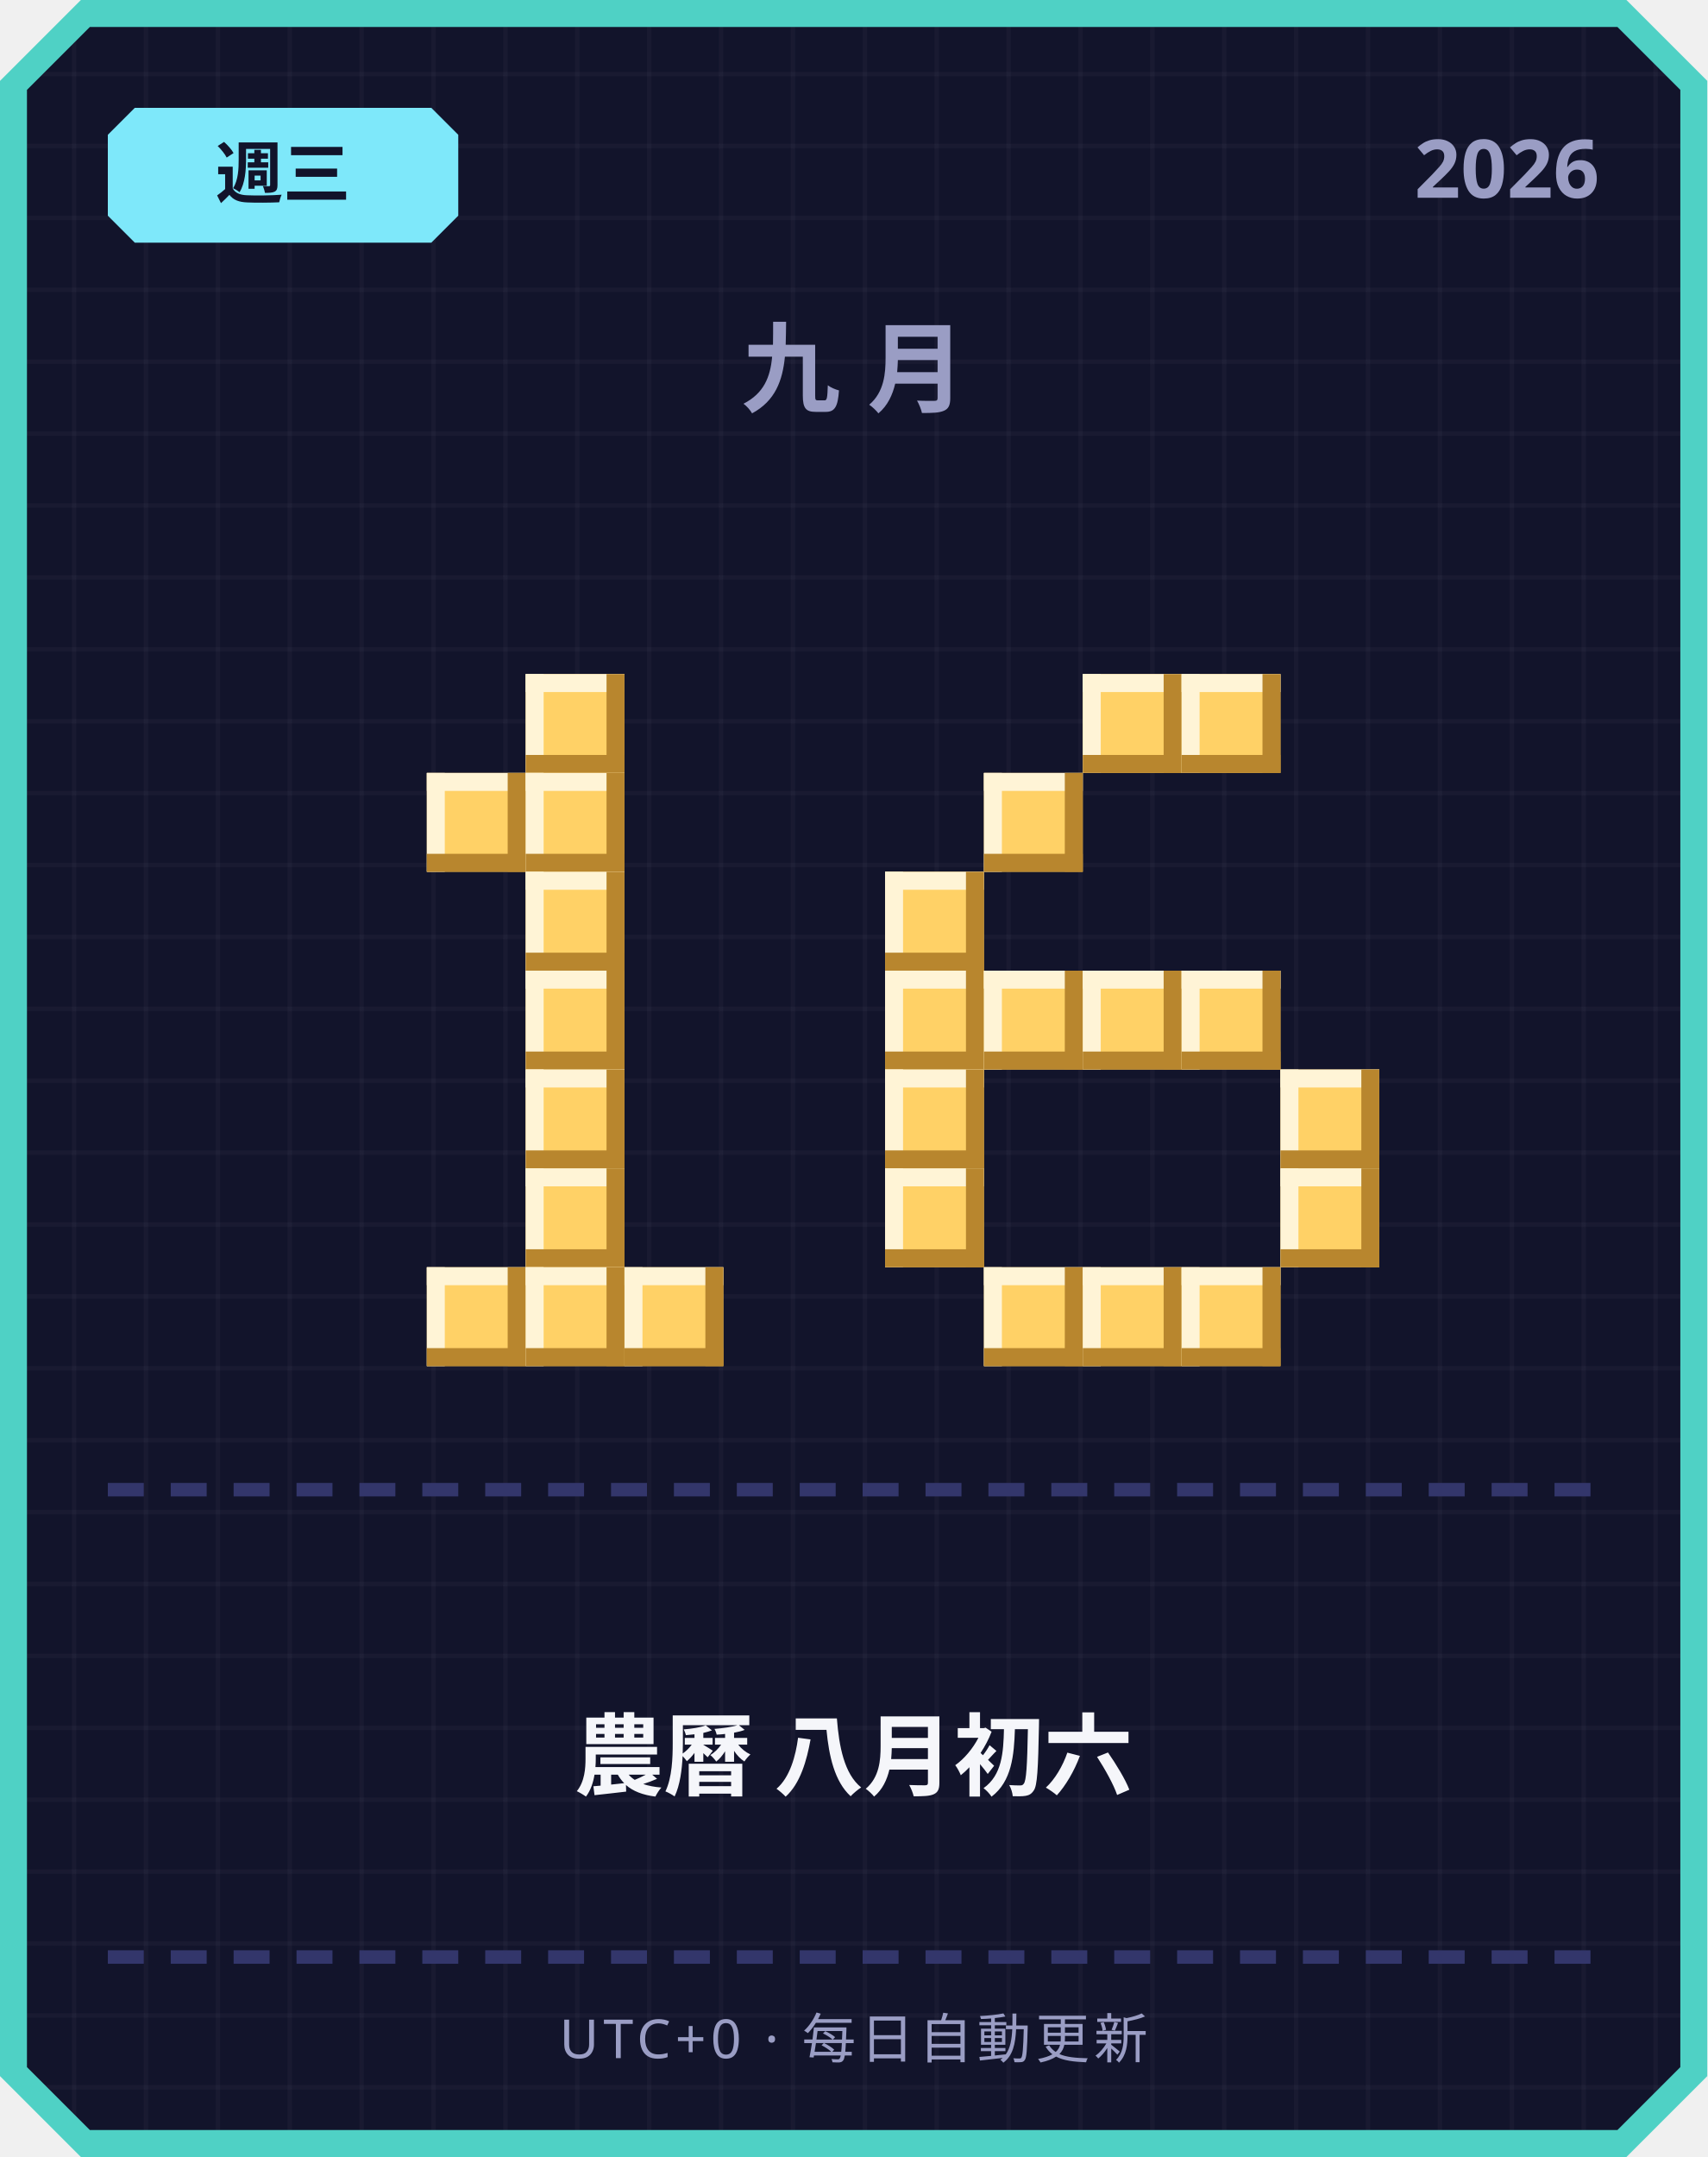
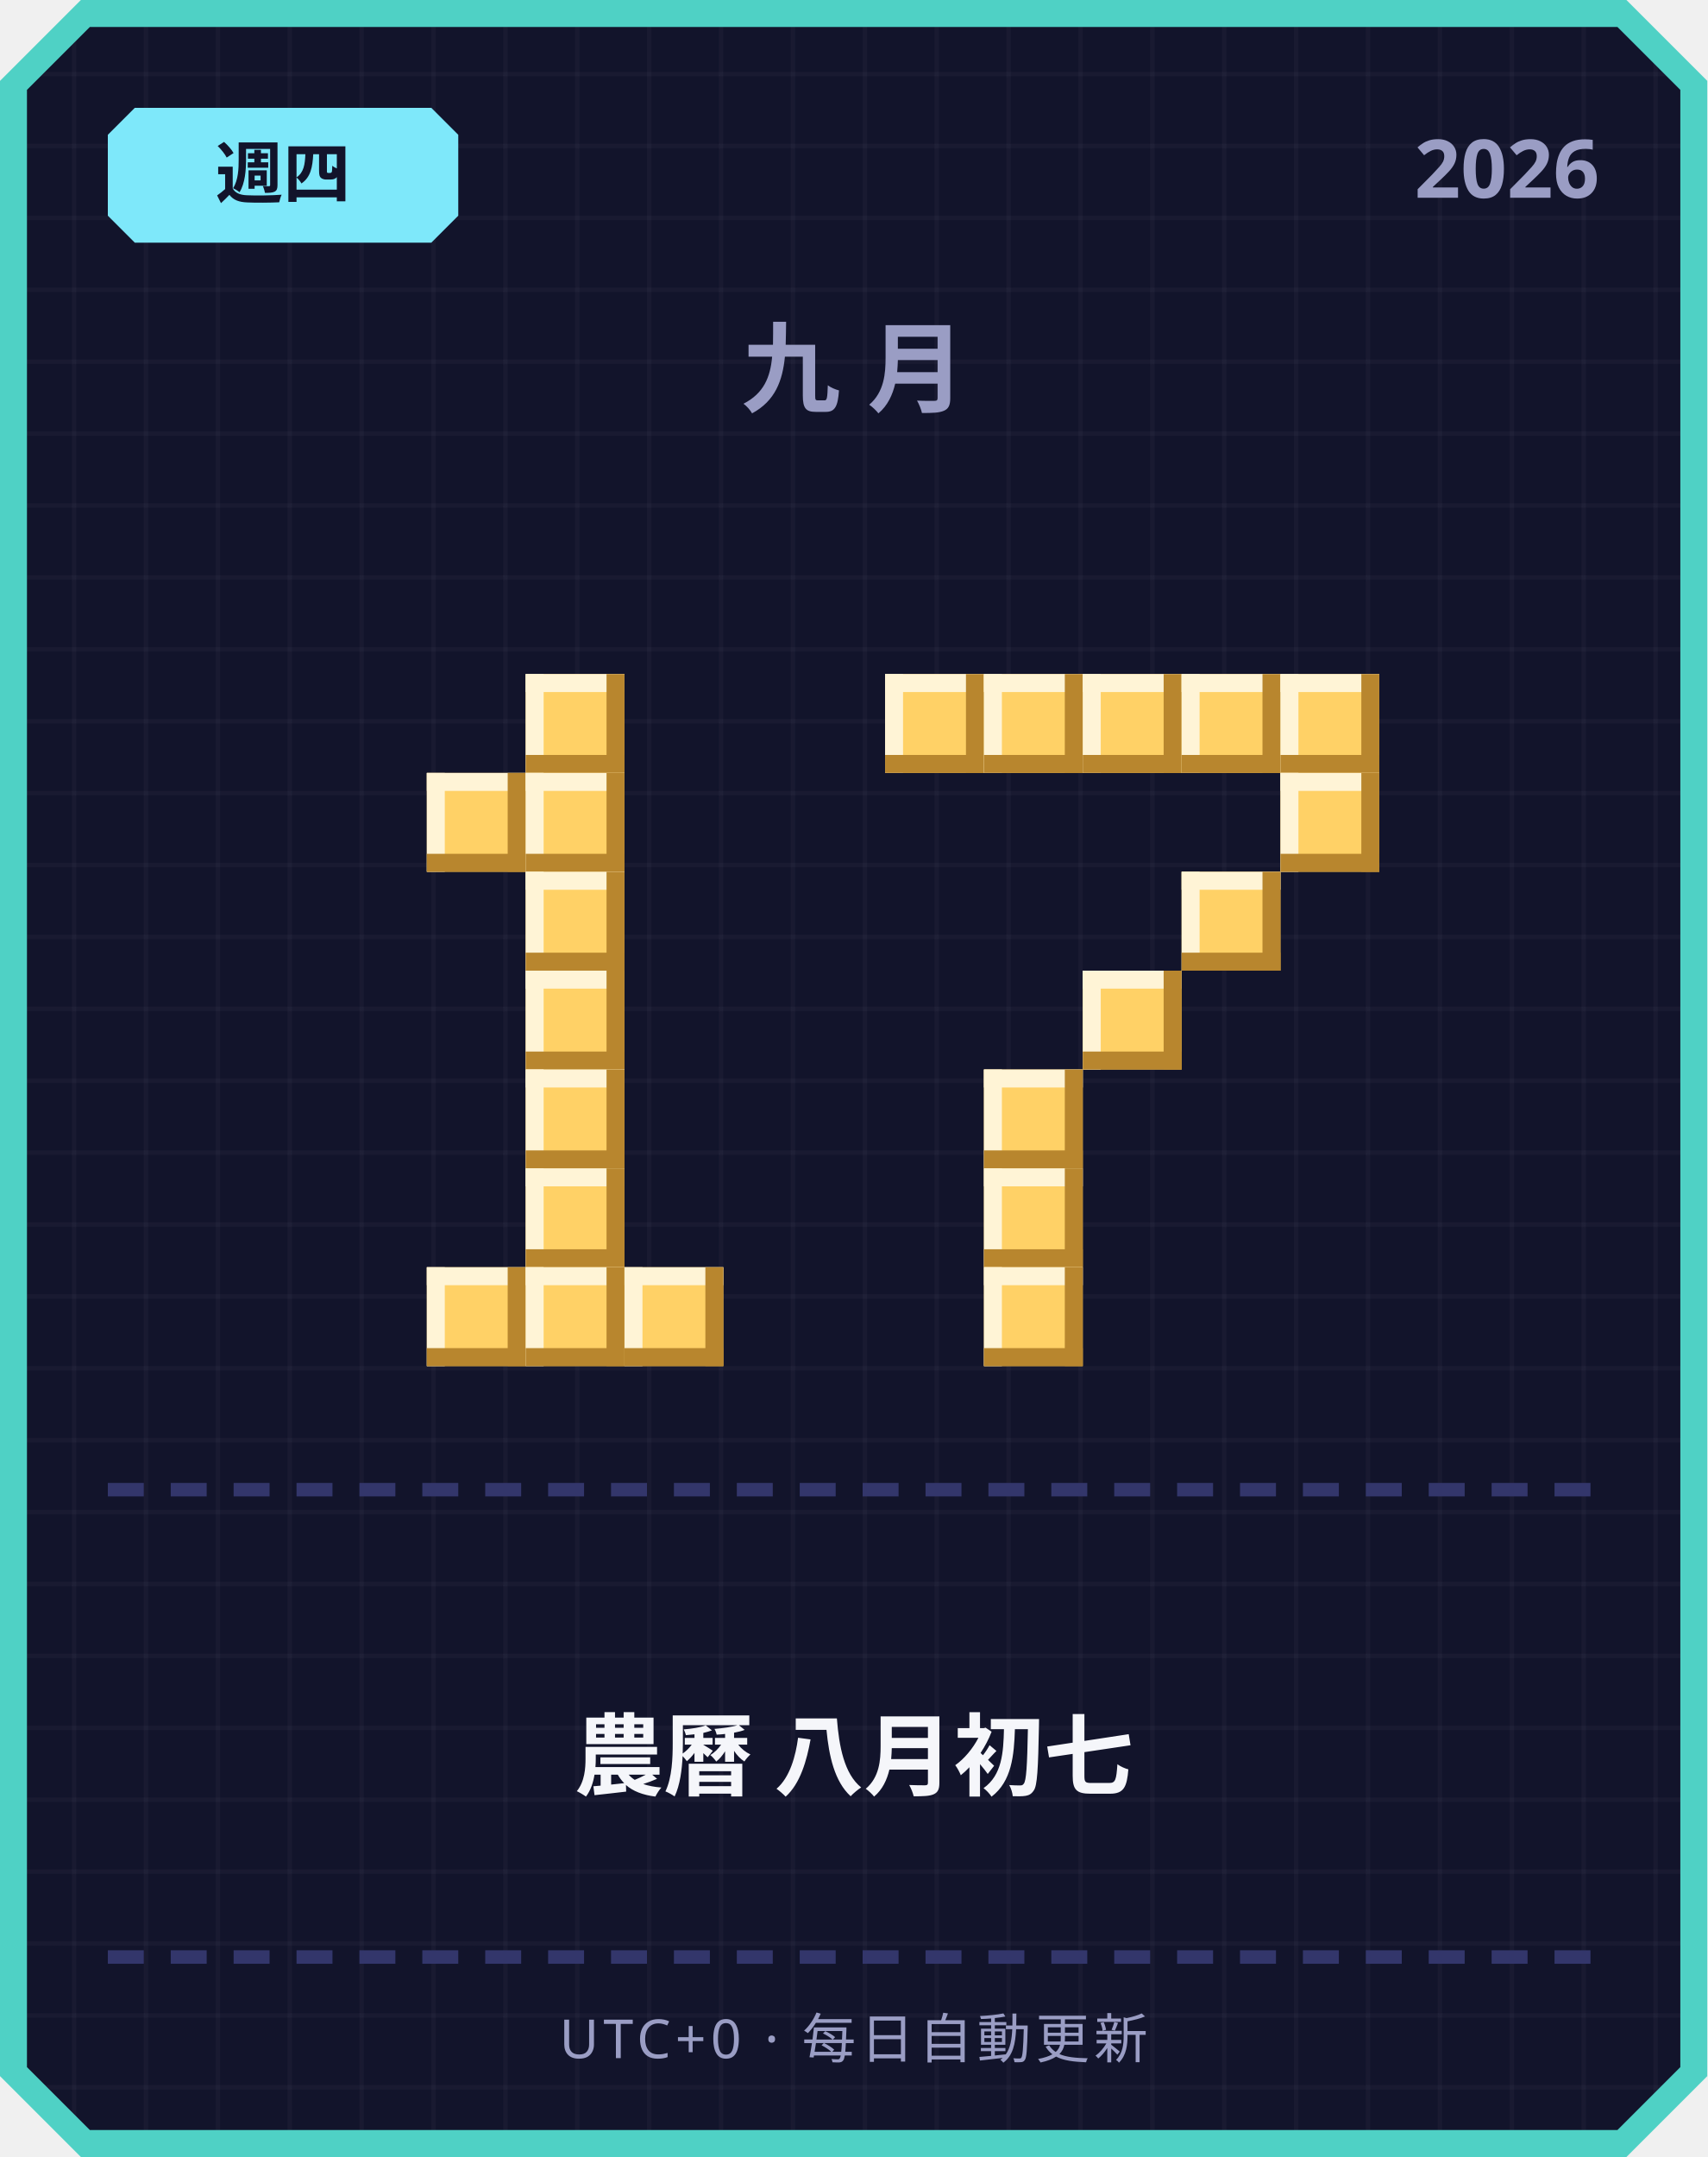
<svg xmlns="http://www.w3.org/2000/svg" width="380" height="480" viewBox="0 0 380 480">
  <defs>
    <pattern id="grid" width="16" height="16" patternUnits="userSpaceOnUse">
      <rect width="16" height="16" fill="#12142b" />
      <rect width="1" height="16" fill="#ffffff" opacity="0.03" />
      <rect width="16" height="1" fill="#ffffff" opacity="0.03" />
    </pattern>
  </defs>
  <path d="M 18,0 L 362,0 L 380,18 L 380,462 L 362,480 L 18,480 L 0,462 L 0,18 Z" fill="#4fd1c5" />
  <path d="M 20,6 L 360,6 L 374,20 L 374,460 L 360,474 L 20,474 L 6,460 L 6,20 Z" fill="url(#grid)" />
  <path d="M 30,24 L 96,24 L 102,30 L 102,48 L 96,54 L 30,54 L 24,48 L 24,30 Z" fill="#7ee8fa" />
-   <text x="63" y="44" text-anchor="middle" font-family="'Segoe UI', sans-serif" font-size="15" font-weight="700" fill="#12142b">週三</text>
+   <text x="63" y="44" text-anchor="middle" font-family="'Segoe UI', sans-serif" font-size="15" font-weight="700" fill="#12142b">週四</text>
  <text x="356" y="44" text-anchor="end" font-family="'Segoe UI', sans-serif" font-size="18" font-weight="700" fill="#9a9dc4">2026</text>
  <text x="190" y="90" text-anchor="middle" font-family="'Segoe UI', sans-serif" font-size="22" font-weight="700" letter-spacing="6" fill="#9a9dc4">九月</text>
  <rect x="117" y="150" width="22" height="22" fill="#ffd166" />
  <rect x="117" y="150" width="22" height="4" fill="#fff4d6" />
  <rect x="117" y="150" width="4" height="22" fill="#fff4d6" />
  <rect x="117" y="168" width="22" height="4" fill="#b8862e" />
  <rect x="135" y="150" width="4" height="22" fill="#b8862e" />
  <rect x="95" y="172" width="22" height="22" fill="#ffd166" />
  <rect x="95" y="172" width="22" height="4" fill="#fff4d6" />
  <rect x="95" y="172" width="4" height="22" fill="#fff4d6" />
  <rect x="95" y="190" width="22" height="4" fill="#b8862e" />
  <rect x="113" y="172" width="4" height="22" fill="#b8862e" />
  <rect x="117" y="172" width="22" height="22" fill="#ffd166" />
  <rect x="117" y="172" width="22" height="4" fill="#fff4d6" />
  <rect x="117" y="172" width="4" height="22" fill="#fff4d6" />
  <rect x="117" y="190" width="22" height="4" fill="#b8862e" />
  <rect x="135" y="172" width="4" height="22" fill="#b8862e" />
  <rect x="117" y="194" width="22" height="22" fill="#ffd166" />
  <rect x="117" y="194" width="22" height="4" fill="#fff4d6" />
  <rect x="117" y="194" width="4" height="22" fill="#fff4d6" />
  <rect x="117" y="212" width="22" height="4" fill="#b8862e" />
  <rect x="135" y="194" width="4" height="22" fill="#b8862e" />
  <rect x="117" y="216" width="22" height="22" fill="#ffd166" />
  <rect x="117" y="216" width="22" height="4" fill="#fff4d6" />
  <rect x="117" y="216" width="4" height="22" fill="#fff4d6" />
  <rect x="117" y="234" width="22" height="4" fill="#b8862e" />
  <rect x="135" y="216" width="4" height="22" fill="#b8862e" />
  <rect x="117" y="238" width="22" height="22" fill="#ffd166" />
  <rect x="117" y="238" width="22" height="4" fill="#fff4d6" />
  <rect x="117" y="238" width="4" height="22" fill="#fff4d6" />
  <rect x="117" y="256" width="22" height="4" fill="#b8862e" />
  <rect x="135" y="238" width="4" height="22" fill="#b8862e" />
  <rect x="117" y="260" width="22" height="22" fill="#ffd166" />
  <rect x="117" y="260" width="22" height="4" fill="#fff4d6" />
  <rect x="117" y="260" width="4" height="22" fill="#fff4d6" />
  <rect x="117" y="278" width="22" height="4" fill="#b8862e" />
  <rect x="135" y="260" width="4" height="22" fill="#b8862e" />
  <rect x="95" y="282" width="22" height="22" fill="#ffd166" />
  <rect x="95" y="282" width="22" height="4" fill="#fff4d6" />
  <rect x="95" y="282" width="4" height="22" fill="#fff4d6" />
  <rect x="95" y="300" width="22" height="4" fill="#b8862e" />
  <rect x="113" y="282" width="4" height="22" fill="#b8862e" />
  <rect x="117" y="282" width="22" height="22" fill="#ffd166" />
  <rect x="117" y="282" width="22" height="4" fill="#fff4d6" />
  <rect x="117" y="282" width="4" height="22" fill="#fff4d6" />
  <rect x="117" y="300" width="22" height="4" fill="#b8862e" />
  <rect x="135" y="282" width="4" height="22" fill="#b8862e" />
  <rect x="139" y="282" width="22" height="22" fill="#ffd166" />
  <rect x="139" y="282" width="22" height="4" fill="#fff4d6" />
  <rect x="139" y="282" width="4" height="22" fill="#fff4d6" />
  <rect x="139" y="300" width="22" height="4" fill="#b8862e" />
  <rect x="157" y="282" width="4" height="22" fill="#b8862e" />
+   <rect x="197" y="150" width="22" height="22" fill="#ffd166" />
+   <rect x="197" y="150" width="22" height="4" fill="#fff4d6" />
+   <rect x="197" y="150" width="4" height="22" fill="#fff4d6" />
+   <rect x="197" y="168" width="22" height="4" fill="#b8862e" />
+   <rect x="215" y="150" width="4" height="22" fill="#b8862e" />
+   <rect x="219" y="150" width="22" height="22" fill="#ffd166" />
+   <rect x="219" y="150" width="22" height="4" fill="#fff4d6" />
+   <rect x="219" y="150" width="4" height="22" fill="#fff4d6" />
+   <rect x="219" y="168" width="22" height="4" fill="#b8862e" />
+   <rect x="237" y="150" width="4" height="22" fill="#b8862e" />
  <rect x="241" y="150" width="22" height="22" fill="#ffd166" />
  <rect x="241" y="150" width="22" height="4" fill="#fff4d6" />
  <rect x="241" y="150" width="4" height="22" fill="#fff4d6" />
  <rect x="241" y="168" width="22" height="4" fill="#b8862e" />
  <rect x="259" y="150" width="4" height="22" fill="#b8862e" />
  <rect x="263" y="150" width="22" height="22" fill="#ffd166" />
  <rect x="263" y="150" width="22" height="4" fill="#fff4d6" />
  <rect x="263" y="150" width="4" height="22" fill="#fff4d6" />
  <rect x="263" y="168" width="22" height="4" fill="#b8862e" />
  <rect x="281" y="150" width="4" height="22" fill="#b8862e" />
-   <rect x="219" y="172" width="22" height="22" fill="#ffd166" />
-   <rect x="219" y="172" width="22" height="4" fill="#fff4d6" />
-   <rect x="219" y="172" width="4" height="22" fill="#fff4d6" />
-   <rect x="219" y="190" width="22" height="4" fill="#b8862e" />
-   <rect x="237" y="172" width="4" height="22" fill="#b8862e" />
-   <rect x="197" y="194" width="22" height="22" fill="#ffd166" />
-   <rect x="197" y="194" width="22" height="4" fill="#fff4d6" />
-   <rect x="197" y="194" width="4" height="22" fill="#fff4d6" />
-   <rect x="197" y="212" width="22" height="4" fill="#b8862e" />
-   <rect x="215" y="194" width="4" height="22" fill="#b8862e" />
-   <rect x="197" y="216" width="22" height="22" fill="#ffd166" />
-   <rect x="197" y="216" width="22" height="4" fill="#fff4d6" />
-   <rect x="197" y="216" width="4" height="22" fill="#fff4d6" />
-   <rect x="197" y="234" width="22" height="4" fill="#b8862e" />
-   <rect x="215" y="216" width="4" height="22" fill="#b8862e" />
-   <rect x="219" y="216" width="22" height="22" fill="#ffd166" />
-   <rect x="219" y="216" width="22" height="4" fill="#fff4d6" />
-   <rect x="219" y="216" width="4" height="22" fill="#fff4d6" />
-   <rect x="219" y="234" width="22" height="4" fill="#b8862e" />
-   <rect x="237" y="216" width="4" height="22" fill="#b8862e" />
+   <rect x="285" y="150" width="22" height="22" fill="#ffd166" />
+   <rect x="285" y="150" width="22" height="4" fill="#fff4d6" />
+   <rect x="285" y="150" width="4" height="22" fill="#fff4d6" />
+   <rect x="285" y="168" width="22" height="4" fill="#b8862e" />
+   <rect x="303" y="150" width="4" height="22" fill="#b8862e" />
+   <rect x="285" y="172" width="22" height="22" fill="#ffd166" />
+   <rect x="285" y="172" width="22" height="4" fill="#fff4d6" />
+   <rect x="285" y="172" width="4" height="22" fill="#fff4d6" />
+   <rect x="285" y="190" width="22" height="4" fill="#b8862e" />
+   <rect x="303" y="172" width="4" height="22" fill="#b8862e" />
+   <rect x="263" y="194" width="22" height="22" fill="#ffd166" />
+   <rect x="263" y="194" width="22" height="4" fill="#fff4d6" />
+   <rect x="263" y="194" width="4" height="22" fill="#fff4d6" />
+   <rect x="263" y="212" width="22" height="4" fill="#b8862e" />
+   <rect x="281" y="194" width="4" height="22" fill="#b8862e" />
  <rect x="241" y="216" width="22" height="22" fill="#ffd166" />
  <rect x="241" y="216" width="22" height="4" fill="#fff4d6" />
  <rect x="241" y="216" width="4" height="22" fill="#fff4d6" />
  <rect x="241" y="234" width="22" height="4" fill="#b8862e" />
  <rect x="259" y="216" width="4" height="22" fill="#b8862e" />
-   <rect x="263" y="216" width="22" height="22" fill="#ffd166" />
-   <rect x="263" y="216" width="22" height="4" fill="#fff4d6" />
-   <rect x="263" y="216" width="4" height="22" fill="#fff4d6" />
-   <rect x="263" y="234" width="22" height="4" fill="#b8862e" />
-   <rect x="281" y="216" width="4" height="22" fill="#b8862e" />
-   <rect x="197" y="238" width="22" height="22" fill="#ffd166" />
-   <rect x="197" y="238" width="22" height="4" fill="#fff4d6" />
-   <rect x="197" y="238" width="4" height="22" fill="#fff4d6" />
-   <rect x="197" y="256" width="22" height="4" fill="#b8862e" />
-   <rect x="215" y="238" width="4" height="22" fill="#b8862e" />
-   <rect x="285" y="238" width="22" height="22" fill="#ffd166" />
-   <rect x="285" y="238" width="22" height="4" fill="#fff4d6" />
-   <rect x="285" y="238" width="4" height="22" fill="#fff4d6" />
-   <rect x="285" y="256" width="22" height="4" fill="#b8862e" />
-   <rect x="303" y="238" width="4" height="22" fill="#b8862e" />
-   <rect x="197" y="260" width="22" height="22" fill="#ffd166" />
-   <rect x="197" y="260" width="22" height="4" fill="#fff4d6" />
-   <rect x="197" y="260" width="4" height="22" fill="#fff4d6" />
-   <rect x="197" y="278" width="22" height="4" fill="#b8862e" />
-   <rect x="215" y="260" width="4" height="22" fill="#b8862e" />
-   <rect x="285" y="260" width="22" height="22" fill="#ffd166" />
-   <rect x="285" y="260" width="22" height="4" fill="#fff4d6" />
-   <rect x="285" y="260" width="4" height="22" fill="#fff4d6" />
-   <rect x="285" y="278" width="22" height="4" fill="#b8862e" />
-   <rect x="303" y="260" width="4" height="22" fill="#b8862e" />
+   <rect x="219" y="238" width="22" height="22" fill="#ffd166" />
+   <rect x="219" y="238" width="22" height="4" fill="#fff4d6" />
+   <rect x="219" y="238" width="4" height="22" fill="#fff4d6" />
+   <rect x="219" y="256" width="22" height="4" fill="#b8862e" />
+   <rect x="237" y="238" width="4" height="22" fill="#b8862e" />
+   <rect x="219" y="260" width="22" height="22" fill="#ffd166" />
+   <rect x="219" y="260" width="22" height="4" fill="#fff4d6" />
+   <rect x="219" y="260" width="4" height="22" fill="#fff4d6" />
+   <rect x="219" y="278" width="22" height="4" fill="#b8862e" />
+   <rect x="237" y="260" width="4" height="22" fill="#b8862e" />
  <rect x="219" y="282" width="22" height="22" fill="#ffd166" />
  <rect x="219" y="282" width="22" height="4" fill="#fff4d6" />
  <rect x="219" y="282" width="4" height="22" fill="#fff4d6" />
  <rect x="219" y="300" width="22" height="4" fill="#b8862e" />
  <rect x="237" y="282" width="4" height="22" fill="#b8862e" />
-   <rect x="241" y="282" width="22" height="22" fill="#ffd166" />
-   <rect x="241" y="282" width="22" height="4" fill="#fff4d6" />
-   <rect x="241" y="282" width="4" height="22" fill="#fff4d6" />
-   <rect x="241" y="300" width="22" height="4" fill="#b8862e" />
-   <rect x="259" y="282" width="4" height="22" fill="#b8862e" />
-   <rect x="263" y="282" width="22" height="22" fill="#ffd166" />
-   <rect x="263" y="282" width="22" height="4" fill="#fff4d6" />
-   <rect x="263" y="282" width="4" height="22" fill="#fff4d6" />
-   <rect x="263" y="300" width="22" height="4" fill="#b8862e" />
-   <rect x="281" y="282" width="4" height="22" fill="#b8862e" />
  <rect x="24" y="330" width="8" height="3" fill="#33366b" />
  <rect x="38" y="330" width="8" height="3" fill="#33366b" />
  <rect x="52" y="330" width="8" height="3" fill="#33366b" />
  <rect x="66" y="330" width="8" height="3" fill="#33366b" />
  <rect x="80" y="330" width="8" height="3" fill="#33366b" />
  <rect x="94" y="330" width="8" height="3" fill="#33366b" />
  <rect x="108" y="330" width="8" height="3" fill="#33366b" />
  <rect x="122" y="330" width="8" height="3" fill="#33366b" />
  <rect x="136" y="330" width="8" height="3" fill="#33366b" />
  <rect x="150" y="330" width="8" height="3" fill="#33366b" />
  <rect x="164" y="330" width="8" height="3" fill="#33366b" />
  <rect x="178" y="330" width="8" height="3" fill="#33366b" />
  <rect x="192" y="330" width="8" height="3" fill="#33366b" />
  <rect x="206" y="330" width="8" height="3" fill="#33366b" />
  <rect x="220" y="330" width="8" height="3" fill="#33366b" />
  <rect x="234" y="330" width="8" height="3" fill="#33366b" />
  <rect x="248" y="330" width="8" height="3" fill="#33366b" />
  <rect x="262" y="330" width="8" height="3" fill="#33366b" />
  <rect x="276" y="330" width="8" height="3" fill="#33366b" />
  <rect x="290" y="330" width="8" height="3" fill="#33366b" />
  <rect x="304" y="330" width="8" height="3" fill="#33366b" />
  <rect x="318" y="330" width="8" height="3" fill="#33366b" />
  <rect x="332" y="330" width="8" height="3" fill="#33366b" />
  <rect x="346" y="330" width="8" height="3" fill="#33366b" />
-   <text x="190" y="398" text-anchor="middle" font-family="'Segoe UI', 'Microsoft JhengHei', sans-serif" font-size="20" font-weight="700" fill="#f5f6fa">農曆 八月初六</text>
+   <text x="190" y="398" text-anchor="middle" font-family="'Segoe UI', 'Microsoft JhengHei', sans-serif" font-size="20" font-weight="700" fill="#f5f6fa">農曆 八月初七</text>
  <rect x="24" y="434" width="8" height="3" fill="#33366b" />
  <rect x="38" y="434" width="8" height="3" fill="#33366b" />
  <rect x="52" y="434" width="8" height="3" fill="#33366b" />
  <rect x="66" y="434" width="8" height="3" fill="#33366b" />
  <rect x="80" y="434" width="8" height="3" fill="#33366b" />
  <rect x="94" y="434" width="8" height="3" fill="#33366b" />
  <rect x="108" y="434" width="8" height="3" fill="#33366b" />
  <rect x="122" y="434" width="8" height="3" fill="#33366b" />
  <rect x="136" y="434" width="8" height="3" fill="#33366b" />
  <rect x="150" y="434" width="8" height="3" fill="#33366b" />
  <rect x="164" y="434" width="8" height="3" fill="#33366b" />
  <rect x="178" y="434" width="8" height="3" fill="#33366b" />
  <rect x="192" y="434" width="8" height="3" fill="#33366b" />
  <rect x="206" y="434" width="8" height="3" fill="#33366b" />
  <rect x="220" y="434" width="8" height="3" fill="#33366b" />
  <rect x="234" y="434" width="8" height="3" fill="#33366b" />
  <rect x="248" y="434" width="8" height="3" fill="#33366b" />
  <rect x="262" y="434" width="8" height="3" fill="#33366b" />
  <rect x="276" y="434" width="8" height="3" fill="#33366b" />
  <rect x="290" y="434" width="8" height="3" fill="#33366b" />
  <rect x="304" y="434" width="8" height="3" fill="#33366b" />
  <rect x="318" y="434" width="8" height="3" fill="#33366b" />
  <rect x="332" y="434" width="8" height="3" fill="#33366b" />
  <rect x="346" y="434" width="8" height="3" fill="#33366b" />
  <text x="190" y="458" text-anchor="middle" font-family="'Segoe UI', sans-serif" font-size="12" letter-spacing="1" fill="#9a9dc4">UTC+0 · 每日自動更新</text>
</svg>
